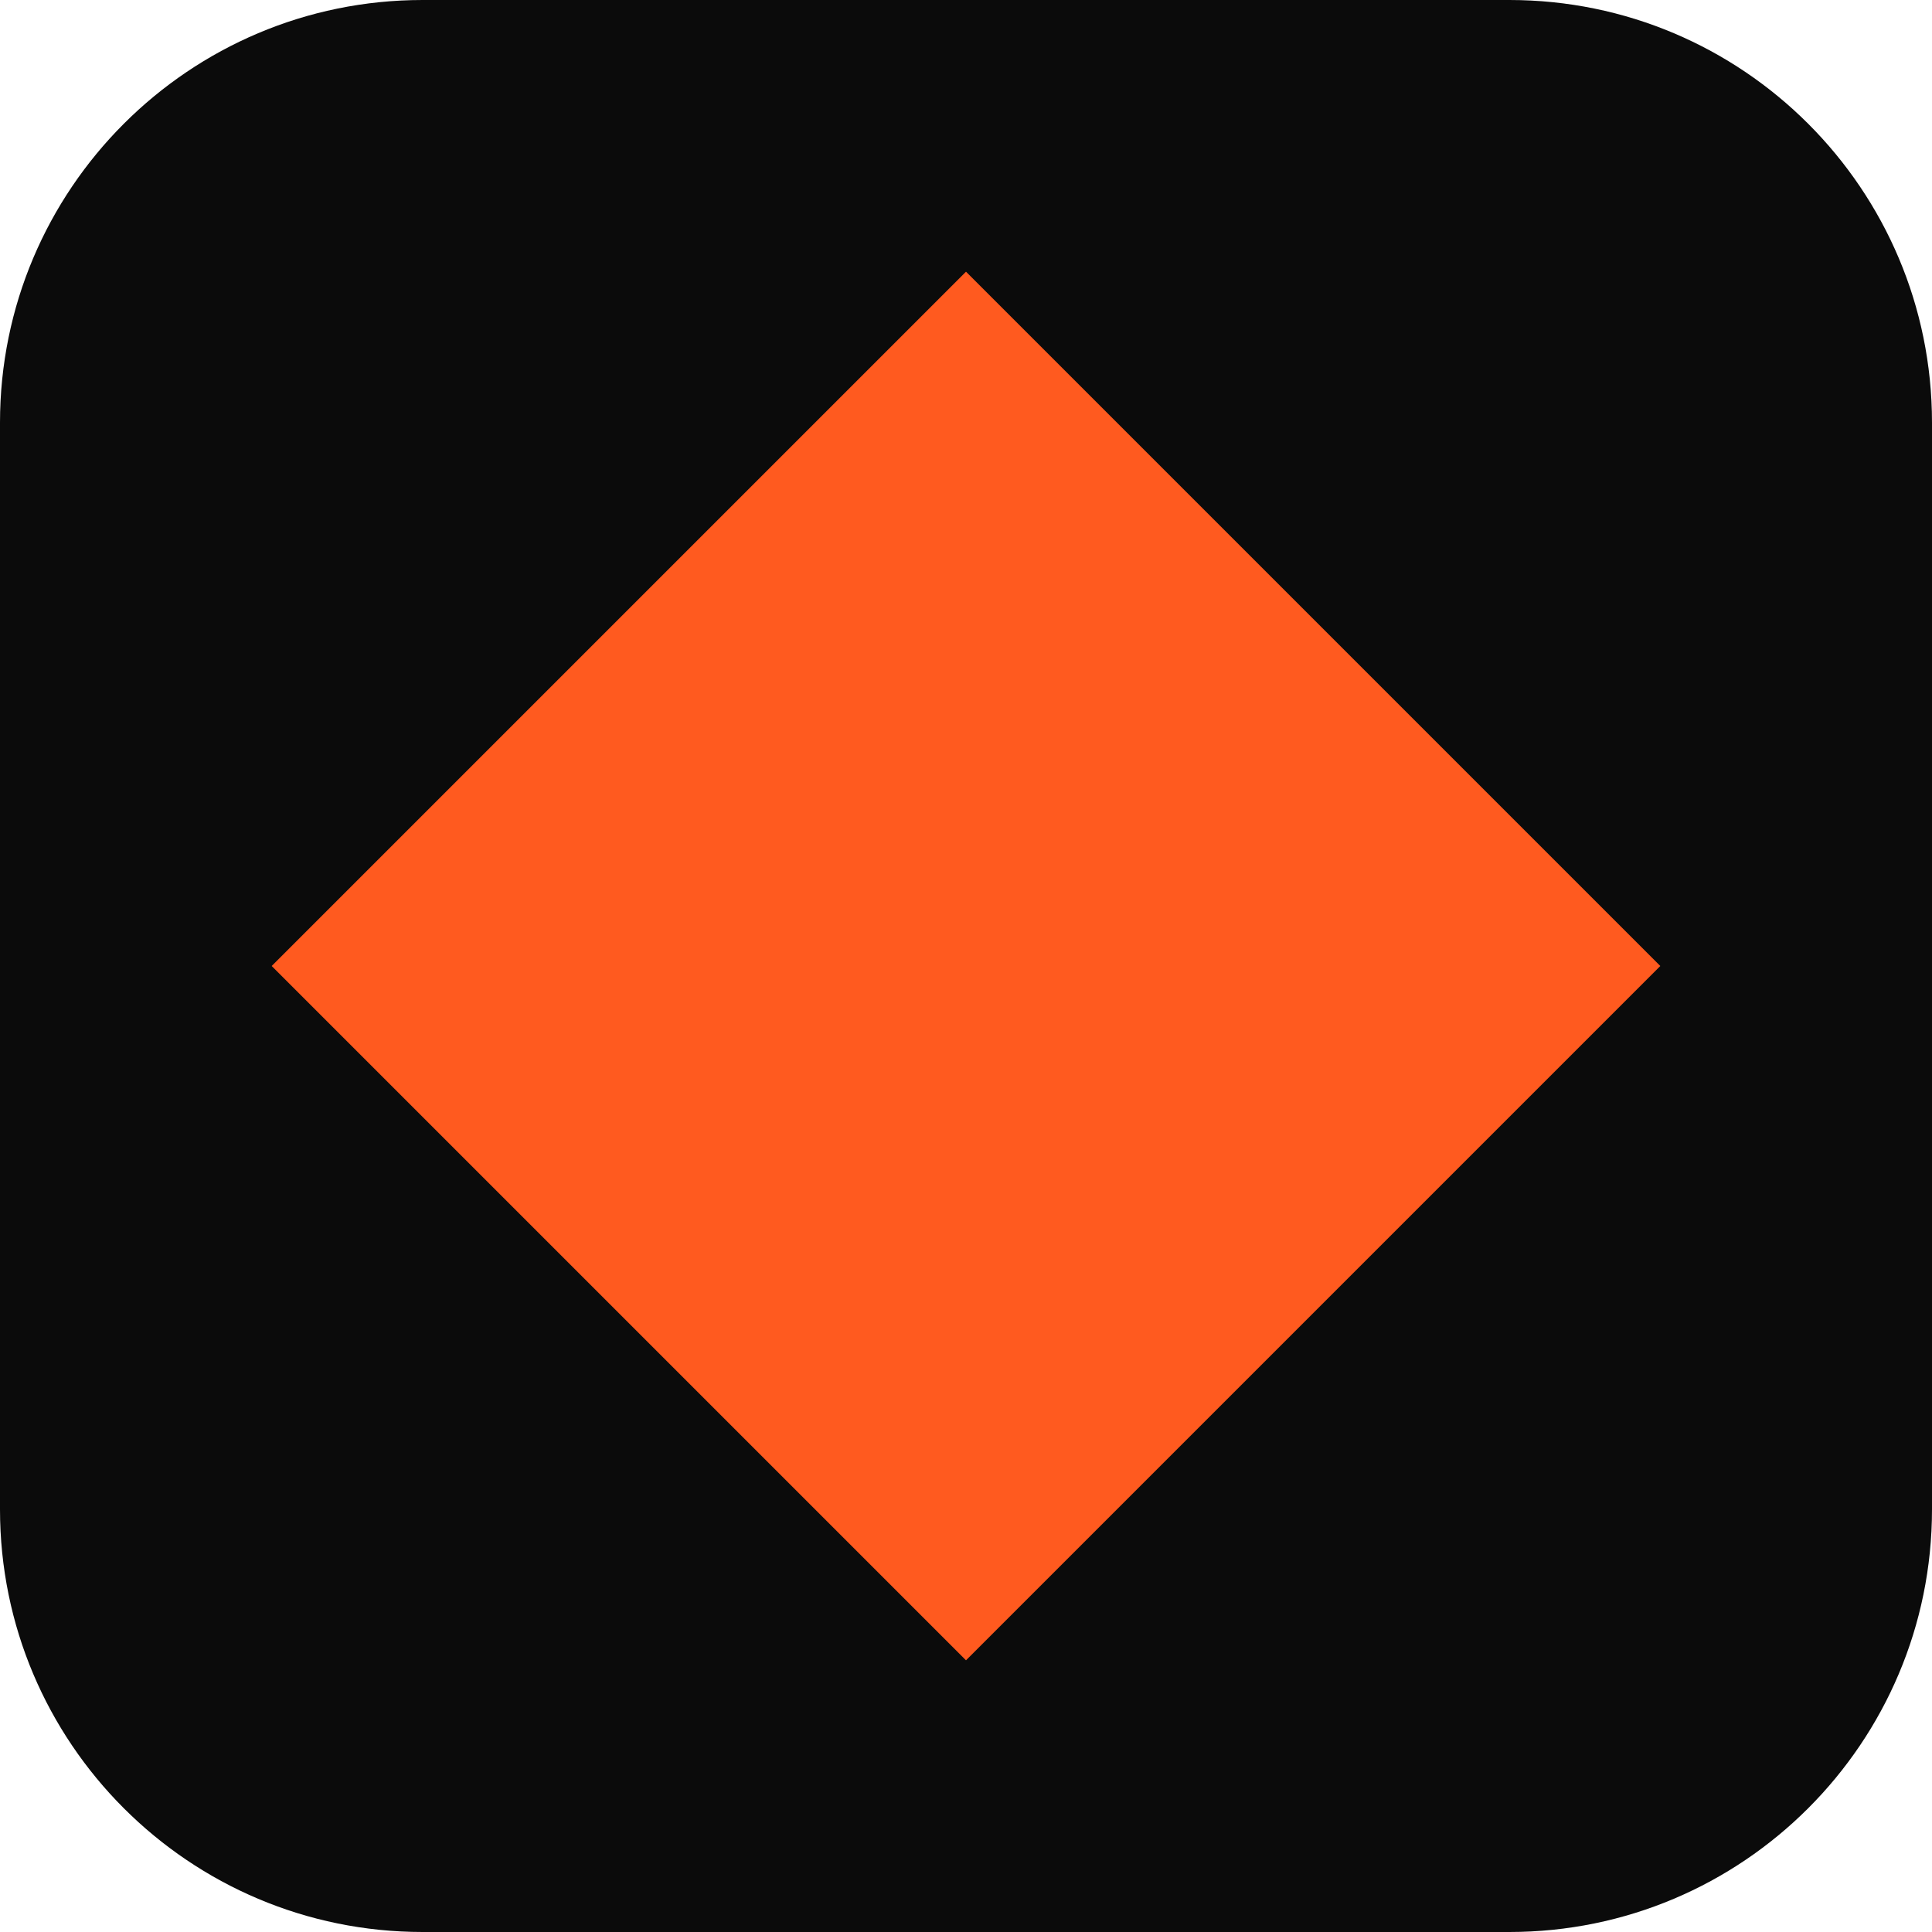
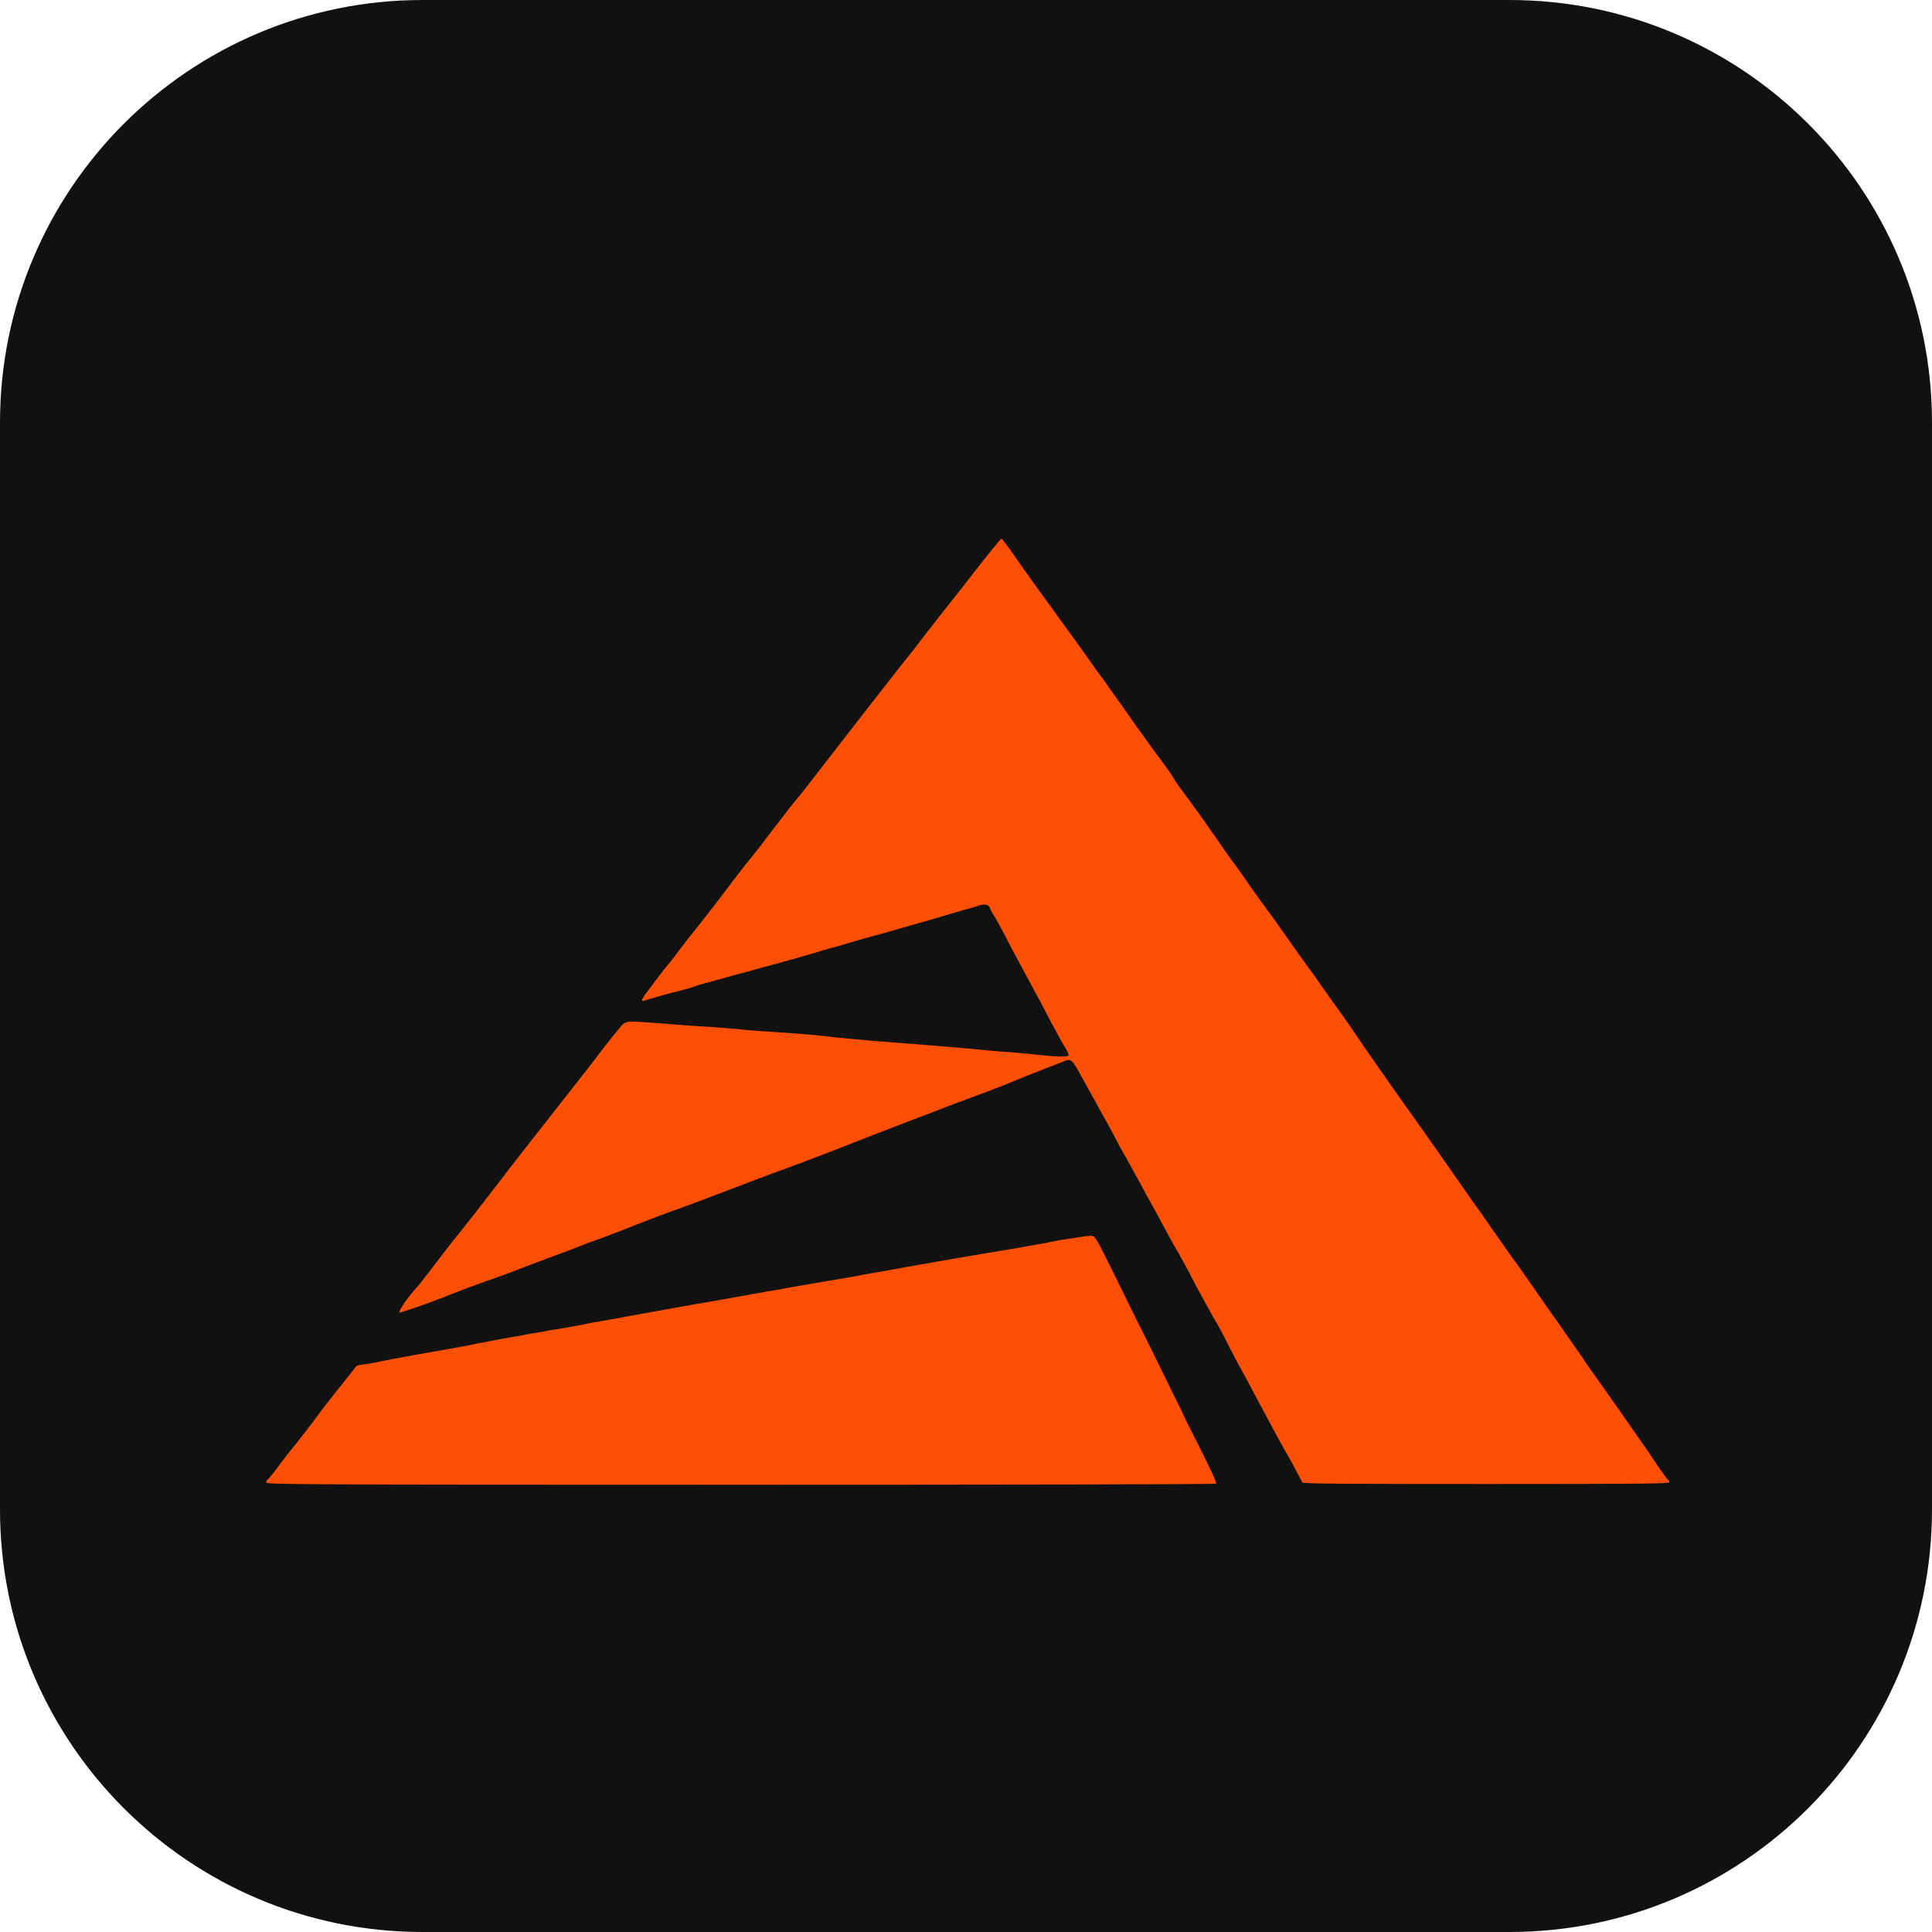
<svg xmlns="http://www.w3.org/2000/svg" viewBox="0 0 64 64">
-   <rect width="64" height="64" rx="14" fill="#0B0B0B" />
-   <path d="M32 9 55 32 32 55 9 32z" fill="#FF5A1F" />
+   <rect width="64" height="64" rx="14" fill="#111111" />
+   <path transform="translate(32 33.5) scale(0.12) translate(-1158.5 -215.5)" d="M965.3 345.6C965.3 345.3 965.5 344.9 965.7 344.8C965.9 344.7 967.4 342.9 969 340.7C970.6 338.5 972.1 336.6 972.4 336.3C972.8 335.9 978.9 328.1 981.3 324.7C982 323.9 984 321.2 985.9 318.9C987.8 316.5 989.6 314.3 989.8 313.9C990.2 313.4 990.8 313.1 992.1 313C993 312.9 994.7 312.6 995.8 312.4C996.9 312.1 998.9 311.8 1000.2 311.5C1002.9 311 1010 309.7 1015.8 308.7C1018 308.3 1020.9 307.8 1022.2 307.5C1025.6 306.8 1029.5 306.1 1032.7 305.5C1034.2 305.3 1036.8 304.8 1038.3 304.5C1039.9 304.3 1042.4 303.8 1044 303.5C1045.6 303.3 1048.3 302.8 1050 302.5C1051.7 302.2 1053.8 301.8 1054.5 301.6C1055.2 301.5 1057.6 301.1 1059.7 300.7C1061.8 300.3 1064.7 299.8 1066.2 299.5C1073.5 298.2 1083.4 296.4 1088.8 295.5C1090.5 295.2 1093 294.8 1094.3 294.5C1095.7 294.3 1098.3 293.8 1100 293.5C1101.7 293.2 1104.3 292.7 1105.7 292.5C1112.2 291.3 1114.3 291 1120 290C1123.4 289.4 1127.3 288.8 1128.7 288.5C1130 288.2 1132.5 287.8 1134.2 287.5C1135.8 287.2 1138.4 286.8 1139.8 286.5C1141.3 286.2 1143.8 285.8 1145.4 285.5C1147 285.2 1149.6 284.8 1151.1 284.5C1152.6 284.2 1157.1 283.5 1161 282.8C1172.3 280.9 1173.7 280.7 1175.7 280.3C1176.7 280.1 1178.8 279.8 1180.3 279.5C1181.9 279.2 1183.9 278.8 1184.8 278.6C1185.8 278.5 1188.1 278.1 1190 277.8C1193 277.4 1193.5 277.4 1193.9 277.8C1194.6 278.4 1195.6 280.4 1199.7 288.7C1201.5 292.4 1206.2 301.9 1210.1 309.7C1213.9 317.5 1217.5 324.8 1218.1 326C1219.3 328.6 1219 328.1 1222.4 334.7C1226.3 342.5 1227.8 345.7 1227.5 345.9C1227.4 346.1 1168.3 346.2 1096.3 346.2C973.5 346.2 965.3 346.1 965.3 345.6ZM1251.4 345.6C1251.2 345.4 1250.7 344.3 1250.1 343.2C1249 341.1 1248.4 339.9 1246.3 336.3C1244.7 333.5 1243.2 330.6 1239.8 324.3C1238.3 321.5 1236.7 318.5 1236.3 317.7C1234.4 314.3 1233.3 312.3 1230.7 307.2C1229.2 304.2 1227.8 301.7 1227.7 301.5C1227.4 301.2 1226.3 299.1 1223.3 293.7C1222.8 292.8 1221.4 290.2 1220.2 287.8C1218.9 285.4 1217.6 283 1217.2 282.3C1216.8 281.7 1215.8 279.9 1214.9 278.3C1211.6 272.2 1211.5 271.9 1208.2 266C1207.7 265 1206.7 263.2 1206.1 262.1C1205.5 261 1204.5 259.3 1204 258.3C1203.5 257.4 1203 256.6 1203 256.5C1203 256.4 1202.7 255.8 1202.2 255.1C1201.8 254.4 1200.4 251.9 1199.2 249.5C1197.9 247.1 1196.5 244.5 1196 243.7C1195.5 242.8 1195 241.9 1194.9 241.7C1194.8 241.4 1194.3 240.6 1194 240C1193.6 239.4 1192.8 237.9 1192.2 236.8C1187.1 227.6 1188 228.4 1184.3 229.8C1181.3 230.9 1170.3 235.3 1169.5 235.7C1169.1 235.9 1163.3 238.1 1156.5 240.6C1143.4 245.6 1140.4 246.7 1122.5 253.7C1116.3 256.1 1109 258.9 1106.3 259.8C1103.7 260.8 1099.2 262.4 1096.5 263.5C1086.5 267.3 1080.5 269.6 1077.8 270.5C1076.4 271 1072.3 272.5 1068.8 273.9C1065.3 275.3 1060.9 277 1059 277.7C1057.1 278.4 1053.7 279.6 1051.5 280.5C1049.3 281.4 1045.7 282.7 1043.5 283.5C1041.3 284.3 1037.4 285.8 1034.8 286.8C1032.3 287.8 1028.1 289.3 1025.5 290.2C1022.9 291.1 1019.4 292.4 1017.7 293.1C1015.9 293.8 1014.1 294.5 1013.7 294.7C1013.2 294.8 1012 295.3 1011 295.7C1009.2 296.4 1002.4 298.7 1002.2 298.7C1001.5 298.7 1004 294.9 1006.8 291.8C1007.3 291.3 1009.2 288.9 1011 286.5C1012.8 284.1 1015.4 280.8 1016.7 279.1C1019.1 276.2 1026.7 266.5 1033.4 257.7C1038 251.8 1040 249.3 1045.3 242.5C1054.7 230.6 1055.5 229.5 1058.3 225.8C1059.9 223.8 1061.9 221.2 1062.8 220.2C1064.7 218 1064.1 218.1 1073.8 218.8C1077.3 219.1 1083.6 219.6 1087.8 219.8C1092 220.1 1096.7 220.5 1098.2 220.7C1099.6 220.8 1103.5 221.1 1106.7 221.3C1112.7 221.7 1118 222.1 1122.3 222.7C1123.7 222.8 1128.6 223.3 1133.2 223.7C1146.3 224.7 1153.8 225.3 1159.3 225.8C1162.2 226.1 1167.3 226.6 1170.8 226.8C1174.3 227.1 1178.5 227.5 1180.2 227.7C1184.1 228.1 1186.6 228.1 1186.8 227.7C1186.9 227.5 1186.4 226.2 1185.5 224.9C1184.7 223.6 1183.1 220.5 1181.8 218.2C1180.6 215.8 1179.3 213.4 1179 212.8C1178.2 211.4 1176.2 207.6 1174.4 204.3C1171 198 1170.3 196.7 1169.1 194.3C1168.4 193 1167.3 190.9 1166.6 189.7C1165.8 188.5 1165.1 187.2 1165 186.8C1164.6 185.9 1163.5 185.8 1161.5 186.5C1160.8 186.7 1159.3 187.2 1158.3 187.4C1157.3 187.7 1155 188.4 1153.2 188.9C1151.3 189.5 1148.1 190.4 1146 191C1143.9 191.6 1141.6 192.3 1140.8 192.5C1139.1 193 1136.4 193.8 1133.7 194.5C1131.2 195.2 1128.8 195.8 1126.7 196.5C1125.8 196.7 1124.3 197.2 1123.2 197.5C1122.1 197.8 1119.1 198.6 1116.7 199.4C1114.2 200.1 1111.7 200.8 1111.2 201C1110.6 201.1 1109 201.6 1107.5 202C1106 202.4 1104.4 202.9 1103.8 203C1103.3 203.1 1101.6 203.6 1100.2 204C1098.7 204.4 1097 204.9 1096.5 205C1096 205.1 1094.3 205.6 1092.8 206C1091.4 206.4 1089.7 206.9 1089.2 207C1088.6 207.2 1087.5 207.5 1086.7 207.7C1085.8 207.9 1084.6 208.3 1084 208.5C1082.6 209 1079.9 209.8 1077.2 210.4C1075.5 210.9 1072 211.8 1069.6 212.6C1068.8 212.8 1068.9 212.3 1069.9 210.9C1070.4 210.2 1071.6 208.7 1072.5 207.4C1073.4 206.2 1074.8 204.4 1075.5 203.5C1076.3 202.6 1078 200.5 1079.2 198.8C1080.5 197.1 1082.9 194 1084.7 191.8C1087.4 188.4 1091.4 183.2 1093.5 180.4C1093.8 179.9 1095.8 177.4 1097.8 174.8C1099.9 172.3 1102.8 168.5 1104.3 166.5C1109.9 159.2 1110.5 158.4 1113.2 155.2C1114.7 153.3 1117 150.3 1118.4 148.5C1123.1 142.4 1135 127.1 1139.8 121C1141.5 118.9 1143.5 116.4 1144.2 115.5C1144.9 114.5 1148.1 110.4 1151.3 106.3C1154.5 102.3 1158.3 97.4 1159.8 95.5C1163.9 90.2 1168.1 85 1168.3 85C1168.4 85 1169.2 86.1 1170.2 87.4C1173.2 91.7 1176.8 96.8 1179.3 100.2C1180.7 102.1 1183 105.3 1184.5 107.4C1186 109.4 1188.5 112.9 1190.1 115.1C1191.7 117.3 1193.6 120.1 1194.4 121.2C1195.2 122.3 1196.6 124.1 1197.4 125.3C1198.2 126.5 1200 129 1201.4 130.9C1202.7 132.8 1204.7 135.6 1205.8 137.2C1206.9 138.7 1209.2 141.9 1210.8 144.1C1213.9 148.2 1216 151.2 1216 151.5C1216 151.6 1217.7 154 1219.8 156.8C1221.8 159.6 1224.6 163.3 1225.8 165.2C1227.1 167 1228.8 169.4 1229.5 170.5C1230.3 171.6 1231.8 173.8 1232.9 175.2C1234 176.7 1236 179.5 1237.3 181.5C1238.7 183.4 1241.3 187.1 1243.2 189.6C1245 192.1 1247.3 195.4 1248.3 196.8C1249.3 198.3 1251 200.6 1252 202C1253 203.4 1255.1 206.2 1256.5 208.3C1258 210.4 1260.2 213.6 1261.5 215.3C1262.7 217 1264.7 219.8 1265.8 221.5C1268.8 225.9 1271.7 230.1 1276.5 236.9C1284.2 247.7 1290.8 257.1 1293.5 261C1295 263.1 1298 267.5 1300.4 270.8C1302.7 274.1 1305.1 277.6 1305.7 278.4C1306.3 279.3 1308 281.6 1309.3 283.5C1310.7 285.4 1312.5 287.9 1313.3 289.1C1318.8 297 1320.3 299.2 1322.2 301.8C1324.4 305 1327.8 309.9 1328.7 311.1C1328.9 311.6 1330.7 314.1 1332.7 316.9C1334.6 319.6 1337.3 323.4 1338.7 325.4C1341.7 329.7 1343.6 332.4 1345.6 335.3C1346.5 336.5 1348.2 339.1 1349.6 341.2C1351 343.2 1352.2 344.9 1352.4 344.9C1352.5 345 1352.7 345.3 1352.7 345.5C1352.7 345.9 1345.5 346 1302.2 346C1262.2 346 1251.7 345.9 1251.4 345.6Z" fill="#FD4F05" />
</svg>
